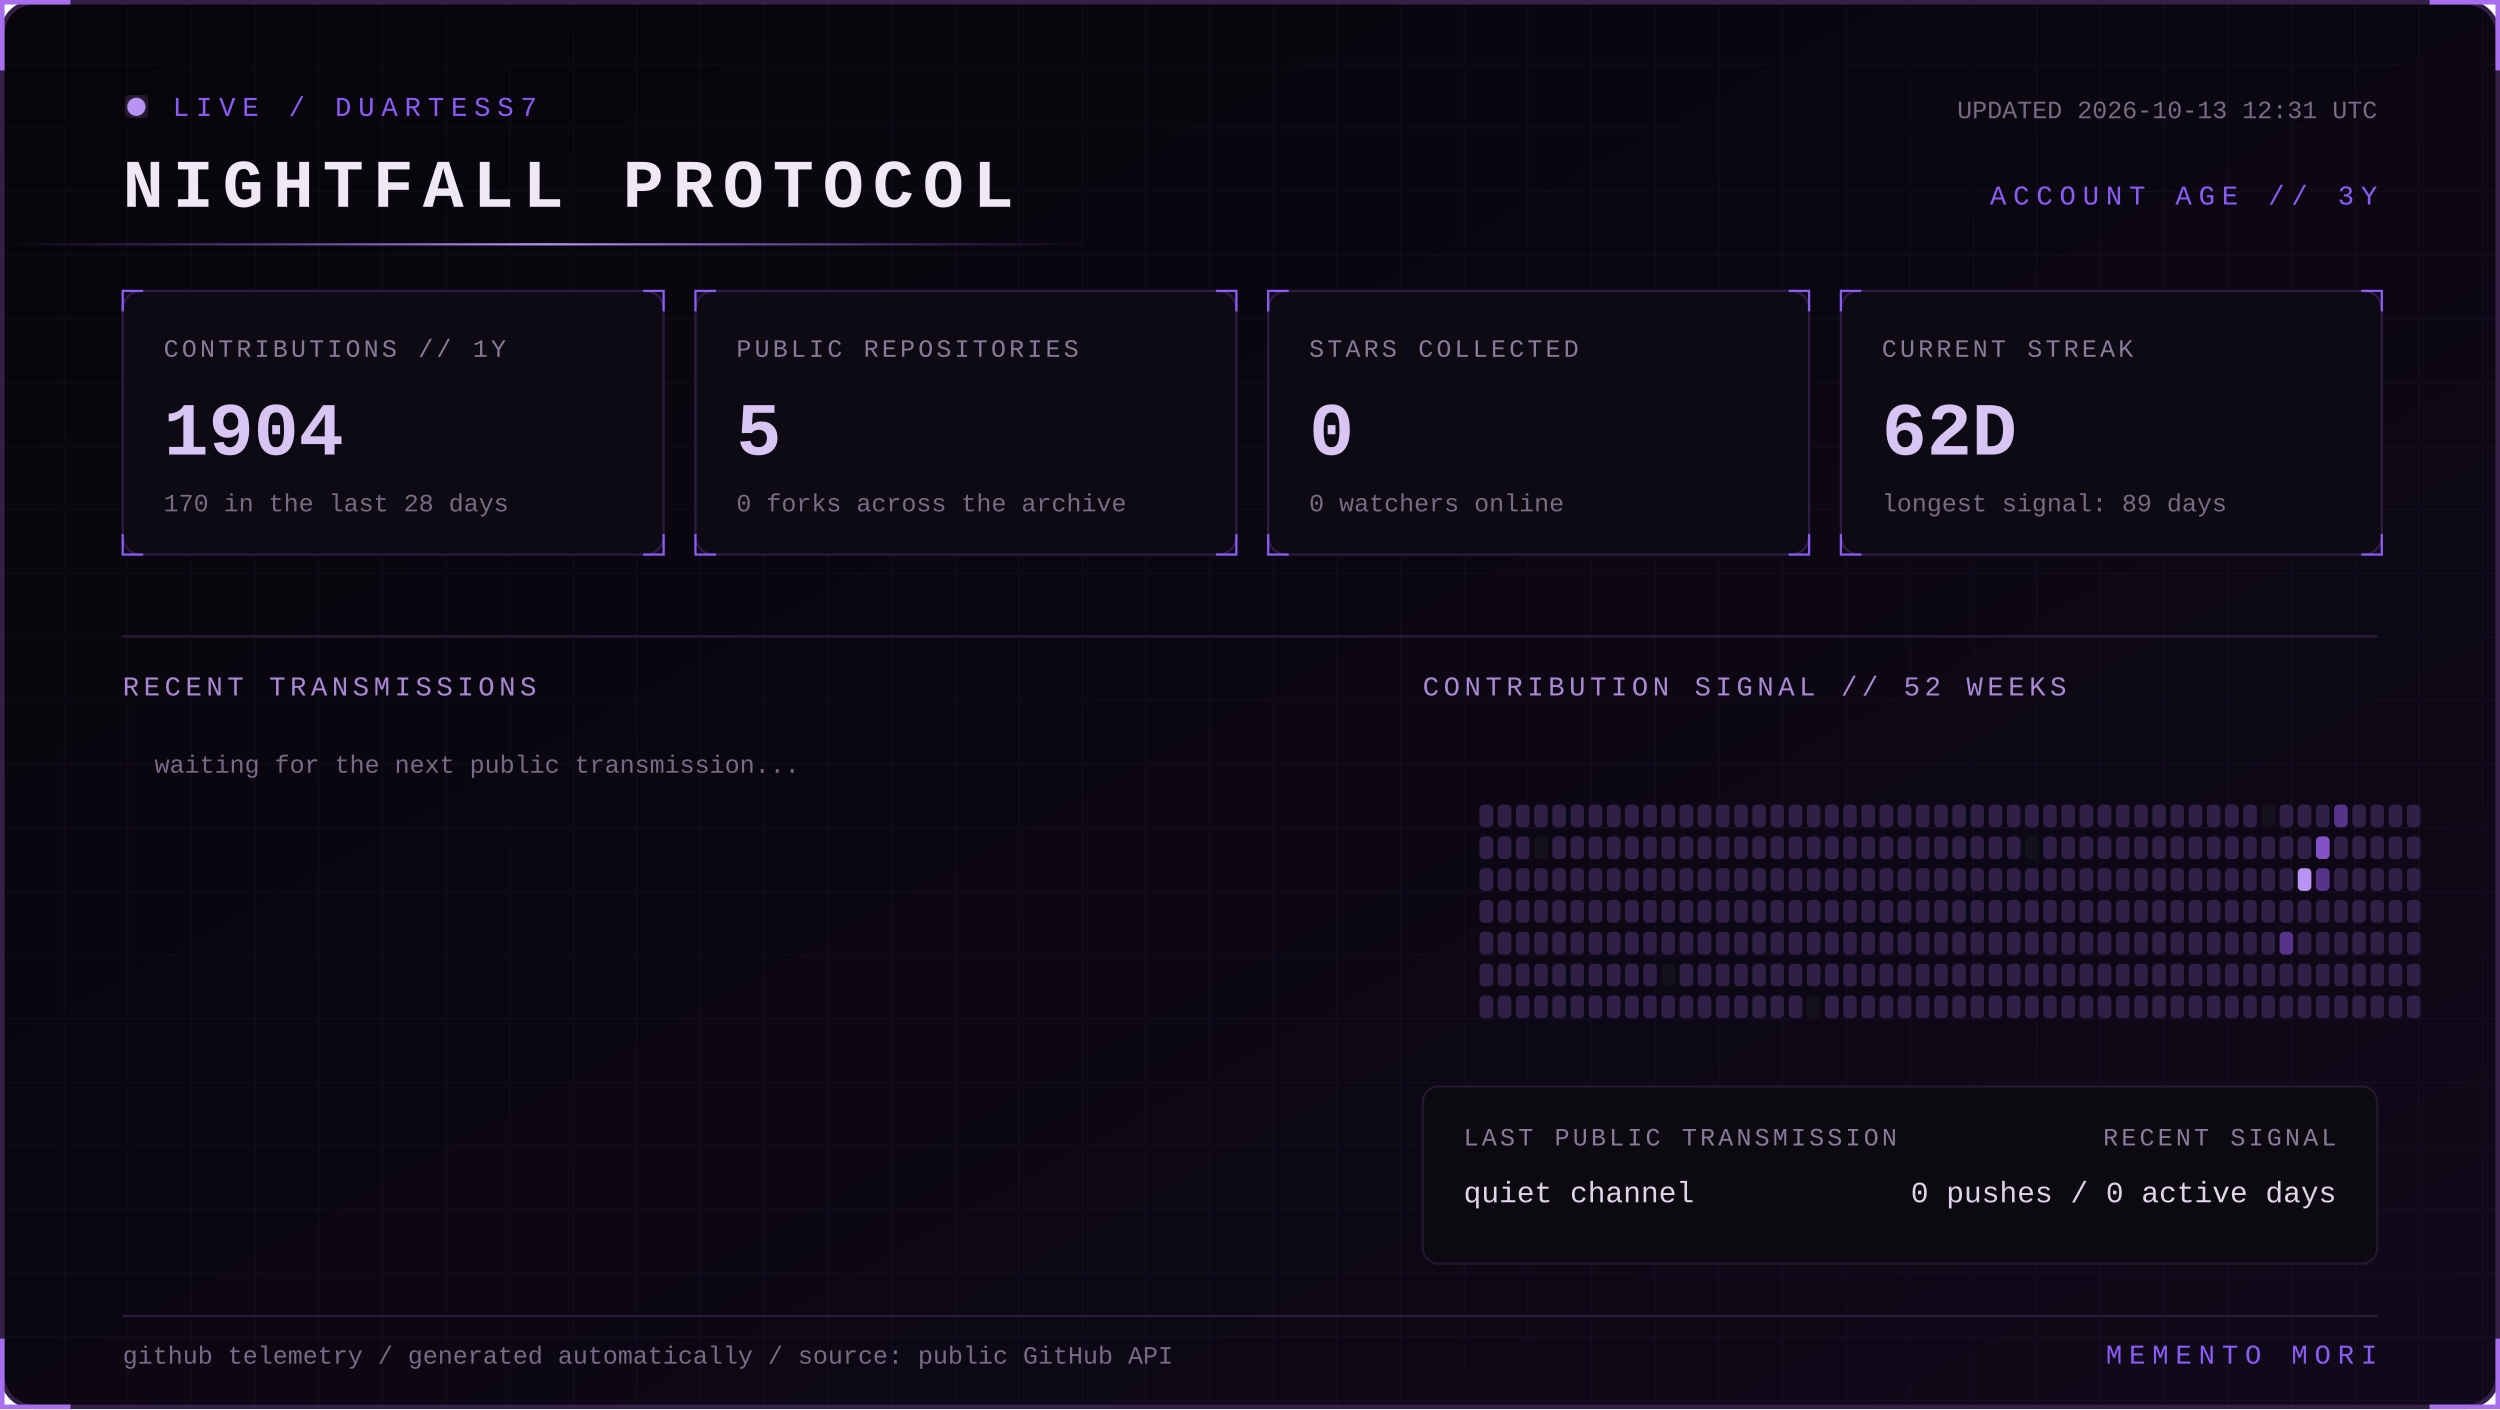
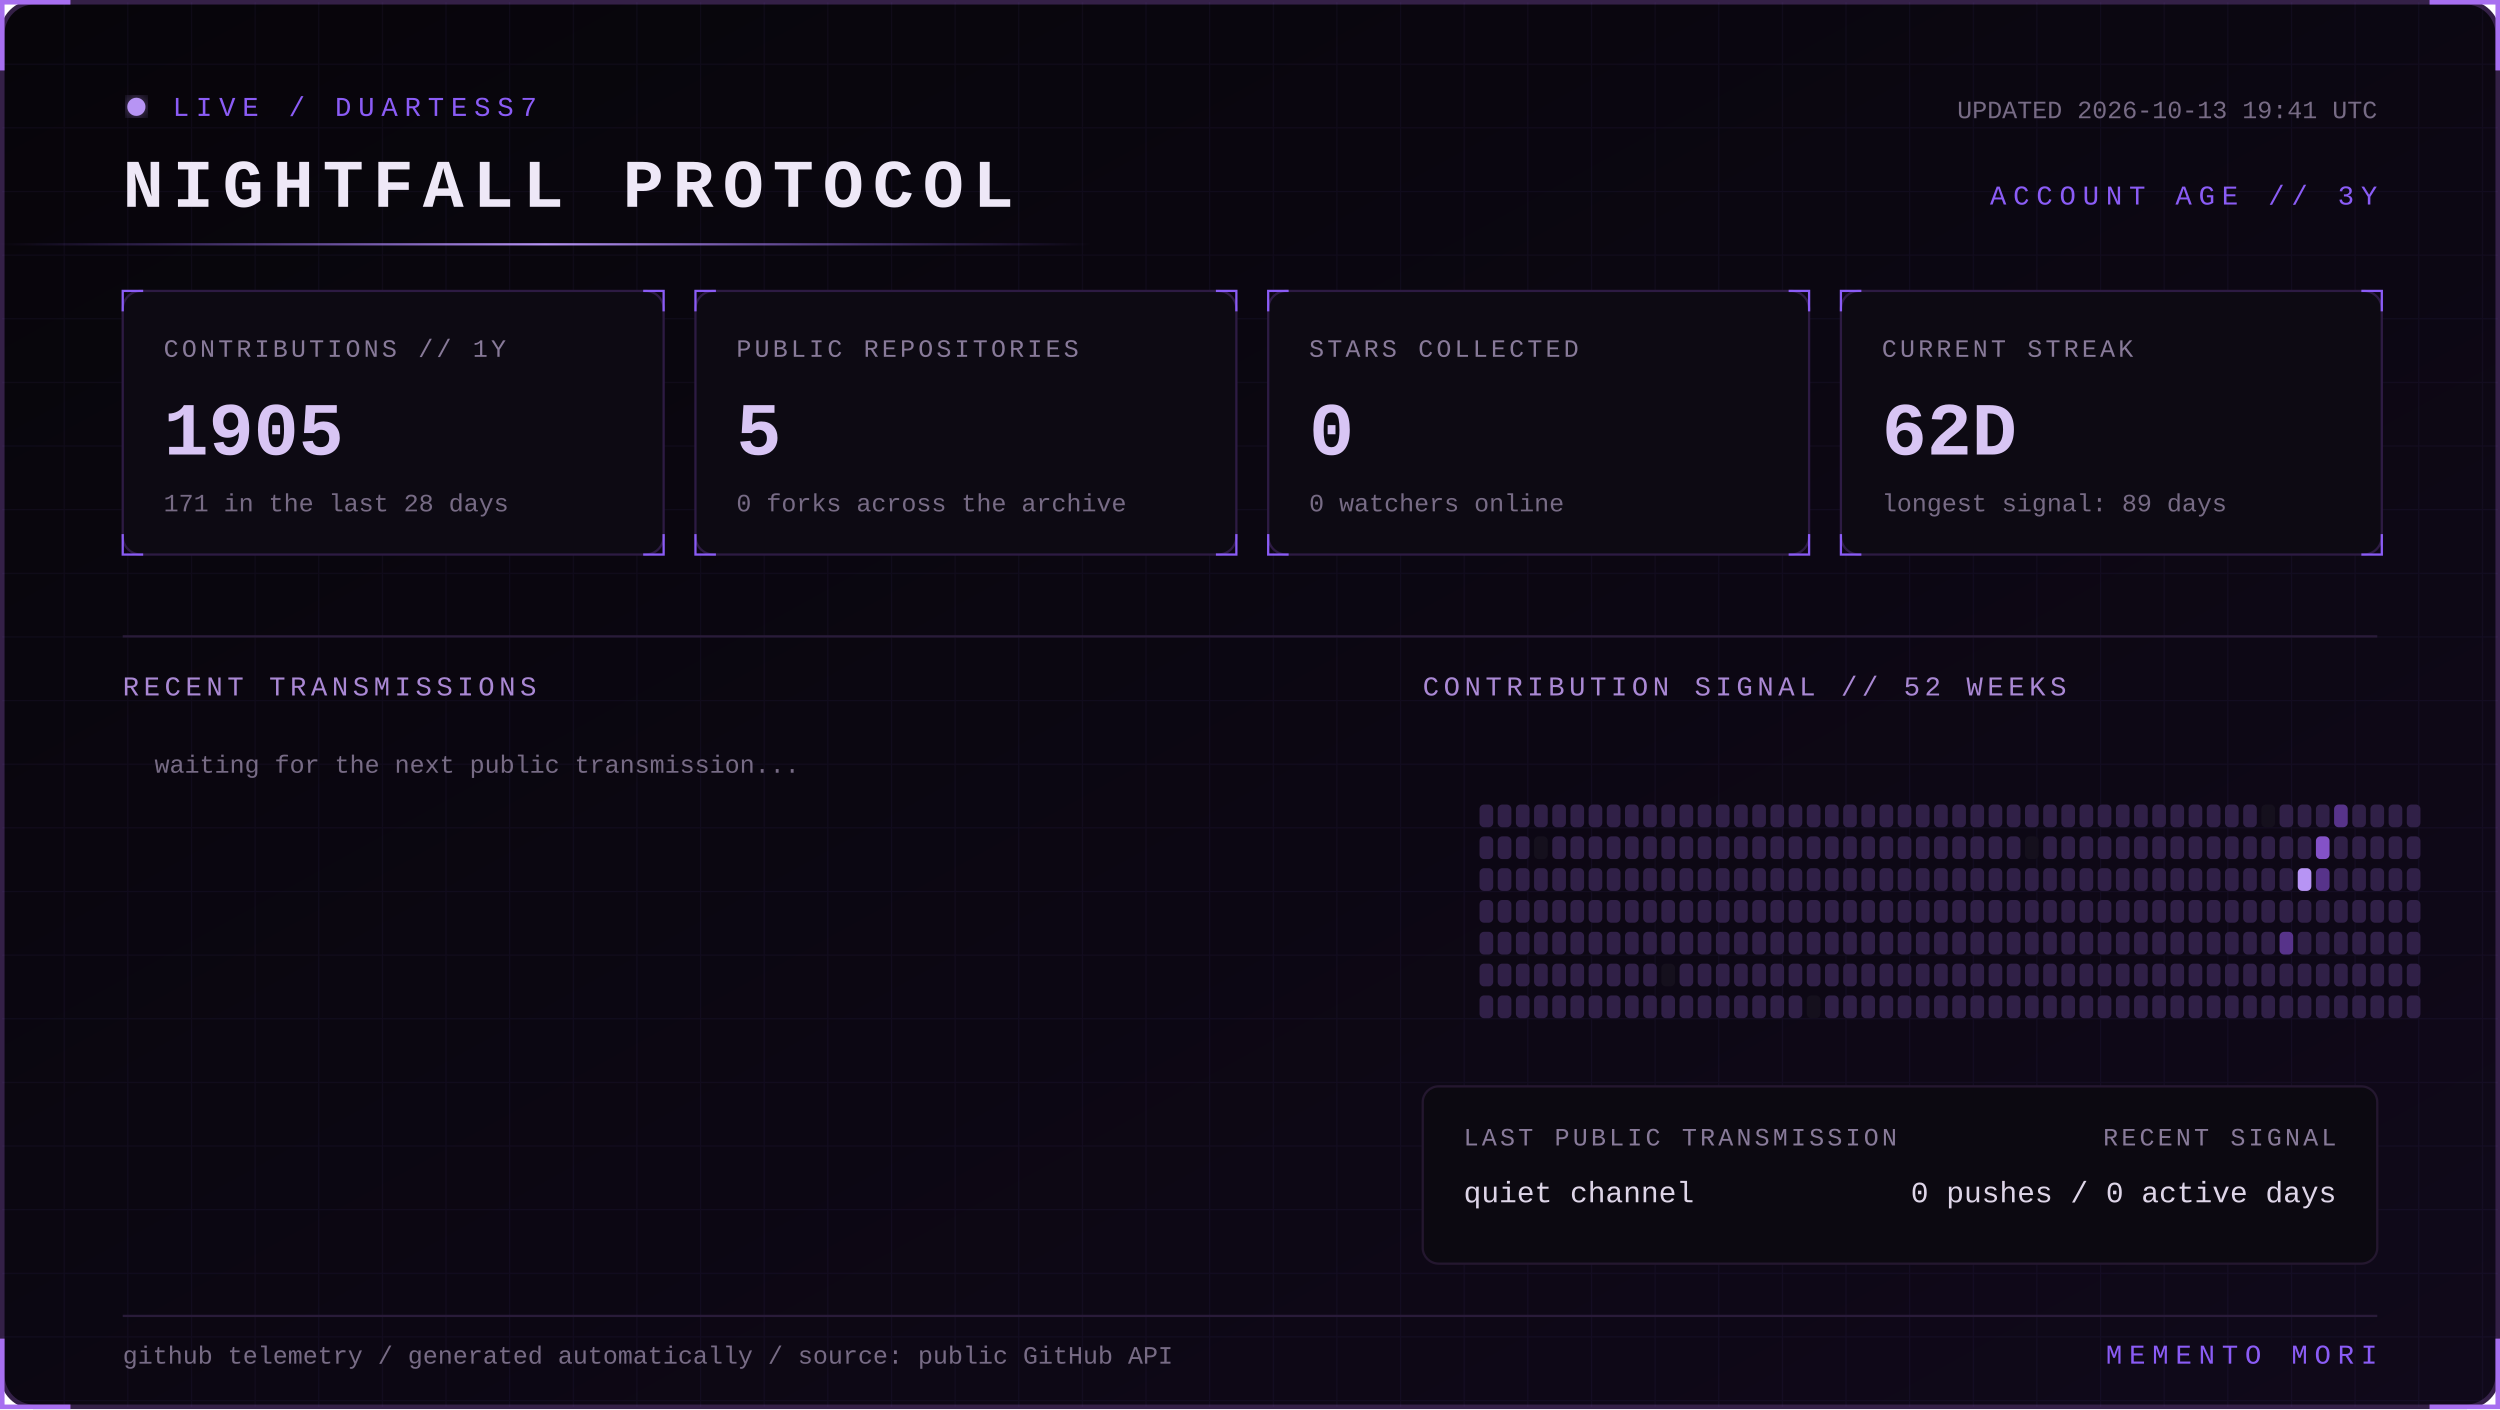
<svg xmlns="http://www.w3.org/2000/svg" width="1100" height="620" viewBox="0 0 1100 620" role="img" aria-labelledby="title desc">
  <defs>
    <linearGradient id="bg" x1="0" y1="0" x2="1" y2="1">
      <stop stop-color="#07050a" />
      <stop offset="1" stop-color="#10091a" />
    </linearGradient>
    <linearGradient id="beam">
      <stop stop-color="#8b5cf6" stop-opacity="0" />
      <stop offset=".5" stop-color="#b794f4" />
      <stop offset="1" stop-color="#8b5cf6" stop-opacity="0" />
    </linearGradient>
    <filter id="glow">
      <feGaussianBlur stdDeviation="4" result="b" />
      <feMerge>
        <feMergeNode in="b" />
        <feMergeNode in="SourceGraphic" />
      </feMerge>
    </filter>
    <pattern id="grid" width="28" height="28" patternUnits="userSpaceOnUse">
      <path d="M28 0H0V28" fill="none" stroke="#8b5cf6" stroke-opacity=".055" />
    </pattern>
    <style>
      text { font-family: Consolas, 'Courier New', monospace; }
      .kicker { fill:#8b5cf6; font-size:12px; letter-spacing:3px; }
      .title { fill:#eee8f7; font-size:30px; font-weight:700; letter-spacing:4px; }
      .label { fill:#887a99; font-size:11px; letter-spacing:1.4px; }
      .value { fill:#d8c5f4; font-size:33px; font-weight:700; }
      .detail,.pct { fill:#776b85; font-size:11px; }
      .section { fill:#aa88d4; font-size:12px; letter-spacing:2px; }
      .lang { fill:#ded5e8; font-size:13px; }
      .event { fill:#a98bce; font-size:11px; letter-spacing:1px; }
      .scan { animation:scan 5s linear infinite; }
      .blink { animation:blink 1.6s step-end infinite; }
      @keyframes scan { from { transform:translateX(-500px) } to { transform:translateX(1100px) } }
      @keyframes blink { 50% { opacity:.25 } }
    </style>
  </defs>
  <rect x="1" y="1" width="1098" height="618" rx="14" fill="url(#bg)" stroke="#342047" stroke-width="2" />
  <rect x="1" y="1" width="1098" height="618" rx="14" fill="url(#grid)" />
  <path d="M31 1H1v30 M1069 1h30v30 M1099 589v30h-30 M31 619H1v-30" stroke="#a76ff0" stroke-width="2" fill="none" />
  <g transform="translate(54 42)">
    <circle cx="6" cy="5" r="4" fill="#b794f4" filter="url(#glow)" class="blink" />
    <text x="22" y="9" class="kicker">LIVE / DUARTESS7</text>
    <text y="49" class="title">NIGHTFALL PROTOCOL</text>
-     <text x="992" y="10" text-anchor="end" class="detail">UPDATED 2026-10-13 12:31 UTC</text>
+     <text x="992" y="10" text-anchor="end" class="detail">UPDATED 2026-10-13 19:41 UTC</text>
    <text x="992" y="48" text-anchor="end" class="kicker">ACCOUNT AGE // 3Y</text>
  </g>
  <rect y="107" width="480" height="1" fill="url(#beam)" class="scan" />
  <g transform="translate(54 128)">
    <rect width="238" height="116" rx="8" fill="#0d0a13" stroke="#2d1b43" />
    <path d="M0 9V0h9 M229 0h9v9 M238 107v9h-9 M9 116H0v-9" stroke="#8b5cf6" fill="none" />
    <text x="18" y="29" class="label">CONTRIBUTIONS // 1Y</text>
-     <text x="18" y="72" class="value">1904</text>
-     <text x="18" y="97" class="detail">170 in the last 28 days</text>
+     <text x="18" y="72" class="value">1905</text>
+     <text x="18" y="97" class="detail">171 in the last 28 days</text>
  </g>
  <g transform="translate(306 128)">
    <rect width="238" height="116" rx="8" fill="#0d0a13" stroke="#2d1b43" />
    <path d="M0 9V0h9 M229 0h9v9 M238 107v9h-9 M9 116H0v-9" stroke="#8b5cf6" fill="none" />
    <text x="18" y="29" class="label">PUBLIC REPOSITORIES</text>
    <text x="18" y="72" class="value">5</text>
    <text x="18" y="97" class="detail">0 forks across the archive</text>
  </g>
  <g transform="translate(558 128)">
    <rect width="238" height="116" rx="8" fill="#0d0a13" stroke="#2d1b43" />
    <path d="M0 9V0h9 M229 0h9v9 M238 107v9h-9 M9 116H0v-9" stroke="#8b5cf6" fill="none" />
    <text x="18" y="29" class="label">STARS COLLECTED</text>
    <text x="18" y="72" class="value">0</text>
    <text x="18" y="97" class="detail">0 watchers online</text>
  </g>
  <g transform="translate(810 128)">
    <rect width="238" height="116" rx="8" fill="#0d0a13" stroke="#2d1b43" />
    <path d="M0 9V0h9 M229 0h9v9 M238 107v9h-9 M9 116H0v-9" stroke="#8b5cf6" fill="none" />
    <text x="18" y="29" class="label">CURRENT STREAK</text>
    <text x="18" y="72" class="value">62D</text>
    <text x="18" y="97" class="detail">longest signal: 89 days</text>
  </g>
  <path d="M54 280H1046" stroke="#291b39" />
  <text x="54" y="306" class="section">RECENT TRANSMISSIONS</text>
  <text x="626" y="306" class="section">CONTRIBUTION SIGNAL // 52 WEEKS</text>
  <text x="68" y="340" class="detail">waiting for the next public transmission...</text>
  <g>
    <rect x="651" y="354" width="6" height="10" rx="2" fill="#302047" />
    <rect x="651" y="368" width="6" height="10" rx="2" fill="#302047" />
    <rect x="651" y="382" width="6" height="10" rx="2" fill="#302047" />
    <rect x="651" y="396" width="6" height="10" rx="2" fill="#302047" />
    <rect x="651" y="410" width="6" height="10" rx="2" fill="#302047" />
    <rect x="651" y="424" width="6" height="10" rx="2" fill="#302047" />
    <rect x="651" y="438" width="6" height="10" rx="2" fill="#302047" />
    <rect x="659" y="354" width="6" height="10" rx="2" fill="#302047" />
    <rect x="659" y="368" width="6" height="10" rx="2" fill="#302047" />
    <rect x="659" y="382" width="6" height="10" rx="2" fill="#302047" />
    <rect x="659" y="396" width="6" height="10" rx="2" fill="#302047" />
    <rect x="659" y="410" width="6" height="10" rx="2" fill="#302047" />
    <rect x="659" y="424" width="6" height="10" rx="2" fill="#302047" />
    <rect x="659" y="438" width="6" height="10" rx="2" fill="#302047" />
    <rect x="667" y="354" width="6" height="10" rx="2" fill="#302047" />
    <rect x="667" y="368" width="6" height="10" rx="2" fill="#302047" />
    <rect x="667" y="382" width="6" height="10" rx="2" fill="#302047" />
    <rect x="667" y="396" width="6" height="10" rx="2" fill="#302047" />
    <rect x="667" y="410" width="6" height="10" rx="2" fill="#302047" />
    <rect x="667" y="424" width="6" height="10" rx="2" fill="#302047" />
    <rect x="667" y="438" width="6" height="10" rx="2" fill="#302047" />
    <rect x="675" y="354" width="6" height="10" rx="2" fill="#302047" />
    <rect x="675" y="368" width="6" height="10" rx="2" fill="#15101d" />
    <rect x="675" y="382" width="6" height="10" rx="2" fill="#302047" />
    <rect x="675" y="396" width="6" height="10" rx="2" fill="#302047" />
    <rect x="675" y="410" width="6" height="10" rx="2" fill="#302047" />
    <rect x="675" y="424" width="6" height="10" rx="2" fill="#302047" />
    <rect x="675" y="438" width="6" height="10" rx="2" fill="#302047" />
    <rect x="683" y="354" width="6" height="10" rx="2" fill="#302047" />
    <rect x="683" y="368" width="6" height="10" rx="2" fill="#302047" />
    <rect x="683" y="382" width="6" height="10" rx="2" fill="#302047" />
    <rect x="683" y="396" width="6" height="10" rx="2" fill="#302047" />
    <rect x="683" y="410" width="6" height="10" rx="2" fill="#302047" />
    <rect x="683" y="424" width="6" height="10" rx="2" fill="#302047" />
    <rect x="683" y="438" width="6" height="10" rx="2" fill="#302047" />
    <rect x="691" y="354" width="6" height="10" rx="2" fill="#302047" />
    <rect x="691" y="368" width="6" height="10" rx="2" fill="#302047" />
    <rect x="691" y="382" width="6" height="10" rx="2" fill="#302047" />
    <rect x="691" y="396" width="6" height="10" rx="2" fill="#302047" />
    <rect x="691" y="410" width="6" height="10" rx="2" fill="#302047" />
    <rect x="691" y="424" width="6" height="10" rx="2" fill="#302047" />
    <rect x="691" y="438" width="6" height="10" rx="2" fill="#302047" />
    <rect x="699" y="354" width="6" height="10" rx="2" fill="#302047" />
    <rect x="699" y="368" width="6" height="10" rx="2" fill="#302047" />
    <rect x="699" y="382" width="6" height="10" rx="2" fill="#302047" />
    <rect x="699" y="396" width="6" height="10" rx="2" fill="#302047" />
    <rect x="699" y="410" width="6" height="10" rx="2" fill="#302047" />
    <rect x="699" y="424" width="6" height="10" rx="2" fill="#302047" />
    <rect x="699" y="438" width="6" height="10" rx="2" fill="#302047" />
    <rect x="707" y="354" width="6" height="10" rx="2" fill="#302047" />
    <rect x="707" y="368" width="6" height="10" rx="2" fill="#302047" />
    <rect x="707" y="382" width="6" height="10" rx="2" fill="#302047" />
    <rect x="707" y="396" width="6" height="10" rx="2" fill="#302047" />
    <rect x="707" y="410" width="6" height="10" rx="2" fill="#302047" />
    <rect x="707" y="424" width="6" height="10" rx="2" fill="#302047" />
    <rect x="707" y="438" width="6" height="10" rx="2" fill="#302047" />
    <rect x="715" y="354" width="6" height="10" rx="2" fill="#302047" />
    <rect x="715" y="368" width="6" height="10" rx="2" fill="#302047" />
    <rect x="715" y="382" width="6" height="10" rx="2" fill="#302047" />
    <rect x="715" y="396" width="6" height="10" rx="2" fill="#302047" />
    <rect x="715" y="410" width="6" height="10" rx="2" fill="#302047" />
    <rect x="715" y="424" width="6" height="10" rx="2" fill="#302047" />
    <rect x="715" y="438" width="6" height="10" rx="2" fill="#302047" />
    <rect x="723" y="354" width="6" height="10" rx="2" fill="#302047" />
    <rect x="723" y="368" width="6" height="10" rx="2" fill="#302047" />
    <rect x="723" y="382" width="6" height="10" rx="2" fill="#302047" />
    <rect x="723" y="396" width="6" height="10" rx="2" fill="#302047" />
    <rect x="723" y="410" width="6" height="10" rx="2" fill="#302047" />
    <rect x="723" y="424" width="6" height="10" rx="2" fill="#302047" />
    <rect x="723" y="438" width="6" height="10" rx="2" fill="#302047" />
    <rect x="731" y="354" width="6" height="10" rx="2" fill="#302047" />
    <rect x="731" y="368" width="6" height="10" rx="2" fill="#302047" />
    <rect x="731" y="382" width="6" height="10" rx="2" fill="#302047" />
    <rect x="731" y="396" width="6" height="10" rx="2" fill="#302047" />
    <rect x="731" y="410" width="6" height="10" rx="2" fill="#302047" />
    <rect x="731" y="424" width="6" height="10" rx="2" fill="#15101d" />
    <rect x="731" y="438" width="6" height="10" rx="2" fill="#302047" />
    <rect x="739" y="354" width="6" height="10" rx="2" fill="#302047" />
    <rect x="739" y="368" width="6" height="10" rx="2" fill="#302047" />
    <rect x="739" y="382" width="6" height="10" rx="2" fill="#302047" />
    <rect x="739" y="396" width="6" height="10" rx="2" fill="#302047" />
    <rect x="739" y="410" width="6" height="10" rx="2" fill="#302047" />
    <rect x="739" y="424" width="6" height="10" rx="2" fill="#302047" />
    <rect x="739" y="438" width="6" height="10" rx="2" fill="#302047" />
    <rect x="747" y="354" width="6" height="10" rx="2" fill="#302047" />
    <rect x="747" y="368" width="6" height="10" rx="2" fill="#302047" />
    <rect x="747" y="382" width="6" height="10" rx="2" fill="#302047" />
    <rect x="747" y="396" width="6" height="10" rx="2" fill="#302047" />
    <rect x="747" y="410" width="6" height="10" rx="2" fill="#302047" />
    <rect x="747" y="424" width="6" height="10" rx="2" fill="#302047" />
    <rect x="747" y="438" width="6" height="10" rx="2" fill="#302047" />
    <rect x="755" y="354" width="6" height="10" rx="2" fill="#302047" />
    <rect x="755" y="368" width="6" height="10" rx="2" fill="#302047" />
    <rect x="755" y="382" width="6" height="10" rx="2" fill="#302047" />
    <rect x="755" y="396" width="6" height="10" rx="2" fill="#302047" />
    <rect x="755" y="410" width="6" height="10" rx="2" fill="#302047" />
    <rect x="755" y="424" width="6" height="10" rx="2" fill="#302047" />
    <rect x="755" y="438" width="6" height="10" rx="2" fill="#302047" />
    <rect x="763" y="354" width="6" height="10" rx="2" fill="#302047" />
    <rect x="763" y="368" width="6" height="10" rx="2" fill="#302047" />
    <rect x="763" y="382" width="6" height="10" rx="2" fill="#302047" />
    <rect x="763" y="396" width="6" height="10" rx="2" fill="#302047" />
    <rect x="763" y="410" width="6" height="10" rx="2" fill="#302047" />
    <rect x="763" y="424" width="6" height="10" rx="2" fill="#302047" />
    <rect x="763" y="438" width="6" height="10" rx="2" fill="#302047" />
    <rect x="771" y="354" width="6" height="10" rx="2" fill="#302047" />
    <rect x="771" y="368" width="6" height="10" rx="2" fill="#302047" />
    <rect x="771" y="382" width="6" height="10" rx="2" fill="#302047" />
    <rect x="771" y="396" width="6" height="10" rx="2" fill="#302047" />
    <rect x="771" y="410" width="6" height="10" rx="2" fill="#302047" />
    <rect x="771" y="424" width="6" height="10" rx="2" fill="#302047" />
    <rect x="771" y="438" width="6" height="10" rx="2" fill="#302047" />
    <rect x="779" y="354" width="6" height="10" rx="2" fill="#302047" />
    <rect x="779" y="368" width="6" height="10" rx="2" fill="#302047" />
    <rect x="779" y="382" width="6" height="10" rx="2" fill="#302047" />
    <rect x="779" y="396" width="6" height="10" rx="2" fill="#302047" />
    <rect x="779" y="410" width="6" height="10" rx="2" fill="#302047" />
    <rect x="779" y="424" width="6" height="10" rx="2" fill="#302047" />
    <rect x="779" y="438" width="6" height="10" rx="2" fill="#302047" />
    <rect x="787" y="354" width="6" height="10" rx="2" fill="#302047" />
    <rect x="787" y="368" width="6" height="10" rx="2" fill="#302047" />
    <rect x="787" y="382" width="6" height="10" rx="2" fill="#302047" />
    <rect x="787" y="396" width="6" height="10" rx="2" fill="#302047" />
    <rect x="787" y="410" width="6" height="10" rx="2" fill="#302047" />
    <rect x="787" y="424" width="6" height="10" rx="2" fill="#302047" />
    <rect x="787" y="438" width="6" height="10" rx="2" fill="#302047" />
    <rect x="795" y="354" width="6" height="10" rx="2" fill="#302047" />
    <rect x="795" y="368" width="6" height="10" rx="2" fill="#302047" />
    <rect x="795" y="382" width="6" height="10" rx="2" fill="#302047" />
    <rect x="795" y="396" width="6" height="10" rx="2" fill="#302047" />
    <rect x="795" y="410" width="6" height="10" rx="2" fill="#302047" />
    <rect x="795" y="424" width="6" height="10" rx="2" fill="#302047" />
    <rect x="795" y="438" width="6" height="10" rx="2" fill="#15101d" />
    <rect x="803" y="354" width="6" height="10" rx="2" fill="#302047" />
    <rect x="803" y="368" width="6" height="10" rx="2" fill="#302047" />
    <rect x="803" y="382" width="6" height="10" rx="2" fill="#302047" />
    <rect x="803" y="396" width="6" height="10" rx="2" fill="#302047" />
    <rect x="803" y="410" width="6" height="10" rx="2" fill="#302047" />
    <rect x="803" y="424" width="6" height="10" rx="2" fill="#302047" />
    <rect x="803" y="438" width="6" height="10" rx="2" fill="#302047" />
    <rect x="811" y="354" width="6" height="10" rx="2" fill="#302047" />
    <rect x="811" y="368" width="6" height="10" rx="2" fill="#302047" />
    <rect x="811" y="382" width="6" height="10" rx="2" fill="#302047" />
    <rect x="811" y="396" width="6" height="10" rx="2" fill="#302047" />
    <rect x="811" y="410" width="6" height="10" rx="2" fill="#302047" />
    <rect x="811" y="424" width="6" height="10" rx="2" fill="#302047" />
    <rect x="811" y="438" width="6" height="10" rx="2" fill="#302047" />
    <rect x="819" y="354" width="6" height="10" rx="2" fill="#302047" />
    <rect x="819" y="368" width="6" height="10" rx="2" fill="#302047" />
    <rect x="819" y="382" width="6" height="10" rx="2" fill="#302047" />
    <rect x="819" y="396" width="6" height="10" rx="2" fill="#302047" />
    <rect x="819" y="410" width="6" height="10" rx="2" fill="#302047" />
    <rect x="819" y="424" width="6" height="10" rx="2" fill="#302047" />
    <rect x="819" y="438" width="6" height="10" rx="2" fill="#302047" />
    <rect x="827" y="354" width="6" height="10" rx="2" fill="#302047" />
    <rect x="827" y="368" width="6" height="10" rx="2" fill="#302047" />
    <rect x="827" y="382" width="6" height="10" rx="2" fill="#302047" />
    <rect x="827" y="396" width="6" height="10" rx="2" fill="#302047" />
    <rect x="827" y="410" width="6" height="10" rx="2" fill="#302047" />
    <rect x="827" y="424" width="6" height="10" rx="2" fill="#302047" />
    <rect x="827" y="438" width="6" height="10" rx="2" fill="#302047" />
    <rect x="835" y="354" width="6" height="10" rx="2" fill="#302047" />
    <rect x="835" y="368" width="6" height="10" rx="2" fill="#302047" />
    <rect x="835" y="382" width="6" height="10" rx="2" fill="#302047" />
    <rect x="835" y="396" width="6" height="10" rx="2" fill="#302047" />
    <rect x="835" y="410" width="6" height="10" rx="2" fill="#302047" />
    <rect x="835" y="424" width="6" height="10" rx="2" fill="#302047" />
    <rect x="835" y="438" width="6" height="10" rx="2" fill="#302047" />
    <rect x="843" y="354" width="6" height="10" rx="2" fill="#302047" />
    <rect x="843" y="368" width="6" height="10" rx="2" fill="#302047" />
    <rect x="843" y="382" width="6" height="10" rx="2" fill="#302047" />
    <rect x="843" y="396" width="6" height="10" rx="2" fill="#302047" />
    <rect x="843" y="410" width="6" height="10" rx="2" fill="#302047" />
    <rect x="843" y="424" width="6" height="10" rx="2" fill="#302047" />
    <rect x="843" y="438" width="6" height="10" rx="2" fill="#302047" />
    <rect x="851" y="354" width="6" height="10" rx="2" fill="#302047" />
    <rect x="851" y="368" width="6" height="10" rx="2" fill="#302047" />
    <rect x="851" y="382" width="6" height="10" rx="2" fill="#302047" />
    <rect x="851" y="396" width="6" height="10" rx="2" fill="#302047" />
    <rect x="851" y="410" width="6" height="10" rx="2" fill="#302047" />
    <rect x="851" y="424" width="6" height="10" rx="2" fill="#302047" />
    <rect x="851" y="438" width="6" height="10" rx="2" fill="#302047" />
    <rect x="859" y="354" width="6" height="10" rx="2" fill="#302047" />
    <rect x="859" y="368" width="6" height="10" rx="2" fill="#302047" />
    <rect x="859" y="382" width="6" height="10" rx="2" fill="#302047" />
    <rect x="859" y="396" width="6" height="10" rx="2" fill="#302047" />
    <rect x="859" y="410" width="6" height="10" rx="2" fill="#302047" />
    <rect x="859" y="424" width="6" height="10" rx="2" fill="#302047" />
    <rect x="859" y="438" width="6" height="10" rx="2" fill="#302047" />
    <rect x="867" y="354" width="6" height="10" rx="2" fill="#302047" />
    <rect x="867" y="368" width="6" height="10" rx="2" fill="#302047" />
    <rect x="867" y="382" width="6" height="10" rx="2" fill="#302047" />
    <rect x="867" y="396" width="6" height="10" rx="2" fill="#302047" />
    <rect x="867" y="410" width="6" height="10" rx="2" fill="#302047" />
    <rect x="867" y="424" width="6" height="10" rx="2" fill="#302047" />
    <rect x="867" y="438" width="6" height="10" rx="2" fill="#302047" />
    <rect x="875" y="354" width="6" height="10" rx="2" fill="#302047" />
    <rect x="875" y="368" width="6" height="10" rx="2" fill="#302047" />
    <rect x="875" y="382" width="6" height="10" rx="2" fill="#302047" />
    <rect x="875" y="396" width="6" height="10" rx="2" fill="#302047" />
    <rect x="875" y="410" width="6" height="10" rx="2" fill="#302047" />
    <rect x="875" y="424" width="6" height="10" rx="2" fill="#302047" />
    <rect x="875" y="438" width="6" height="10" rx="2" fill="#302047" />
    <rect x="883" y="354" width="6" height="10" rx="2" fill="#302047" />
    <rect x="883" y="368" width="6" height="10" rx="2" fill="#302047" />
    <rect x="883" y="382" width="6" height="10" rx="2" fill="#302047" />
    <rect x="883" y="396" width="6" height="10" rx="2" fill="#302047" />
    <rect x="883" y="410" width="6" height="10" rx="2" fill="#302047" />
    <rect x="883" y="424" width="6" height="10" rx="2" fill="#302047" />
    <rect x="883" y="438" width="6" height="10" rx="2" fill="#302047" />
    <rect x="891" y="354" width="6" height="10" rx="2" fill="#302047" />
    <rect x="891" y="368" width="6" height="10" rx="2" fill="#15101d" />
    <rect x="891" y="382" width="6" height="10" rx="2" fill="#302047" />
    <rect x="891" y="396" width="6" height="10" rx="2" fill="#302047" />
    <rect x="891" y="410" width="6" height="10" rx="2" fill="#302047" />
    <rect x="891" y="424" width="6" height="10" rx="2" fill="#302047" />
    <rect x="891" y="438" width="6" height="10" rx="2" fill="#302047" />
    <rect x="899" y="354" width="6" height="10" rx="2" fill="#302047" />
    <rect x="899" y="368" width="6" height="10" rx="2" fill="#302047" />
    <rect x="899" y="382" width="6" height="10" rx="2" fill="#302047" />
    <rect x="899" y="396" width="6" height="10" rx="2" fill="#302047" />
    <rect x="899" y="410" width="6" height="10" rx="2" fill="#302047" />
    <rect x="899" y="424" width="6" height="10" rx="2" fill="#302047" />
    <rect x="899" y="438" width="6" height="10" rx="2" fill="#302047" />
    <rect x="907" y="354" width="6" height="10" rx="2" fill="#302047" />
    <rect x="907" y="368" width="6" height="10" rx="2" fill="#302047" />
    <rect x="907" y="382" width="6" height="10" rx="2" fill="#302047" />
    <rect x="907" y="396" width="6" height="10" rx="2" fill="#302047" />
    <rect x="907" y="410" width="6" height="10" rx="2" fill="#302047" />
    <rect x="907" y="424" width="6" height="10" rx="2" fill="#302047" />
    <rect x="907" y="438" width="6" height="10" rx="2" fill="#302047" />
    <rect x="915" y="354" width="6" height="10" rx="2" fill="#302047" />
    <rect x="915" y="368" width="6" height="10" rx="2" fill="#302047" />
    <rect x="915" y="382" width="6" height="10" rx="2" fill="#302047" />
    <rect x="915" y="396" width="6" height="10" rx="2" fill="#302047" />
    <rect x="915" y="410" width="6" height="10" rx="2" fill="#302047" />
    <rect x="915" y="424" width="6" height="10" rx="2" fill="#302047" />
    <rect x="915" y="438" width="6" height="10" rx="2" fill="#302047" />
    <rect x="923" y="354" width="6" height="10" rx="2" fill="#302047" />
    <rect x="923" y="368" width="6" height="10" rx="2" fill="#302047" />
    <rect x="923" y="382" width="6" height="10" rx="2" fill="#302047" />
    <rect x="923" y="396" width="6" height="10" rx="2" fill="#302047" />
    <rect x="923" y="410" width="6" height="10" rx="2" fill="#302047" />
    <rect x="923" y="424" width="6" height="10" rx="2" fill="#302047" />
    <rect x="923" y="438" width="6" height="10" rx="2" fill="#302047" />
    <rect x="931" y="354" width="6" height="10" rx="2" fill="#302047" />
    <rect x="931" y="368" width="6" height="10" rx="2" fill="#302047" />
    <rect x="931" y="382" width="6" height="10" rx="2" fill="#302047" />
    <rect x="931" y="396" width="6" height="10" rx="2" fill="#302047" />
    <rect x="931" y="410" width="6" height="10" rx="2" fill="#302047" />
    <rect x="931" y="424" width="6" height="10" rx="2" fill="#302047" />
    <rect x="931" y="438" width="6" height="10" rx="2" fill="#302047" />
    <rect x="939" y="354" width="6" height="10" rx="2" fill="#302047" />
    <rect x="939" y="368" width="6" height="10" rx="2" fill="#302047" />
    <rect x="939" y="382" width="6" height="10" rx="2" fill="#302047" />
    <rect x="939" y="396" width="6" height="10" rx="2" fill="#302047" />
    <rect x="939" y="410" width="6" height="10" rx="2" fill="#302047" />
    <rect x="939" y="424" width="6" height="10" rx="2" fill="#302047" />
    <rect x="939" y="438" width="6" height="10" rx="2" fill="#302047" />
    <rect x="947" y="354" width="6" height="10" rx="2" fill="#302047" />
    <rect x="947" y="368" width="6" height="10" rx="2" fill="#302047" />
    <rect x="947" y="382" width="6" height="10" rx="2" fill="#302047" />
    <rect x="947" y="396" width="6" height="10" rx="2" fill="#302047" />
    <rect x="947" y="410" width="6" height="10" rx="2" fill="#302047" />
    <rect x="947" y="424" width="6" height="10" rx="2" fill="#302047" />
    <rect x="947" y="438" width="6" height="10" rx="2" fill="#302047" />
    <rect x="955" y="354" width="6" height="10" rx="2" fill="#302047" />
    <rect x="955" y="368" width="6" height="10" rx="2" fill="#302047" />
    <rect x="955" y="382" width="6" height="10" rx="2" fill="#302047" />
    <rect x="955" y="396" width="6" height="10" rx="2" fill="#302047" />
    <rect x="955" y="410" width="6" height="10" rx="2" fill="#302047" />
    <rect x="955" y="424" width="6" height="10" rx="2" fill="#302047" />
    <rect x="955" y="438" width="6" height="10" rx="2" fill="#302047" />
    <rect x="963" y="354" width="6" height="10" rx="2" fill="#302047" />
    <rect x="963" y="368" width="6" height="10" rx="2" fill="#302047" />
    <rect x="963" y="382" width="6" height="10" rx="2" fill="#302047" />
    <rect x="963" y="396" width="6" height="10" rx="2" fill="#302047" />
    <rect x="963" y="410" width="6" height="10" rx="2" fill="#302047" />
    <rect x="963" y="424" width="6" height="10" rx="2" fill="#302047" />
    <rect x="963" y="438" width="6" height="10" rx="2" fill="#302047" />
    <rect x="971" y="354" width="6" height="10" rx="2" fill="#302047" />
    <rect x="971" y="368" width="6" height="10" rx="2" fill="#302047" />
    <rect x="971" y="382" width="6" height="10" rx="2" fill="#302047" />
    <rect x="971" y="396" width="6" height="10" rx="2" fill="#302047" />
    <rect x="971" y="410" width="6" height="10" rx="2" fill="#302047" />
    <rect x="971" y="424" width="6" height="10" rx="2" fill="#302047" />
    <rect x="971" y="438" width="6" height="10" rx="2" fill="#302047" />
    <rect x="979" y="354" width="6" height="10" rx="2" fill="#302047" />
    <rect x="979" y="368" width="6" height="10" rx="2" fill="#302047" />
    <rect x="979" y="382" width="6" height="10" rx="2" fill="#302047" />
    <rect x="979" y="396" width="6" height="10" rx="2" fill="#302047" />
    <rect x="979" y="410" width="6" height="10" rx="2" fill="#302047" />
    <rect x="979" y="424" width="6" height="10" rx="2" fill="#302047" />
    <rect x="979" y="438" width="6" height="10" rx="2" fill="#302047" />
    <rect x="987" y="354" width="6" height="10" rx="2" fill="#302047" />
    <rect x="987" y="368" width="6" height="10" rx="2" fill="#302047" />
    <rect x="987" y="382" width="6" height="10" rx="2" fill="#302047" />
    <rect x="987" y="396" width="6" height="10" rx="2" fill="#302047" />
    <rect x="987" y="410" width="6" height="10" rx="2" fill="#302047" />
    <rect x="987" y="424" width="6" height="10" rx="2" fill="#302047" />
    <rect x="987" y="438" width="6" height="10" rx="2" fill="#302047" />
    <rect x="995" y="354" width="6" height="10" rx="2" fill="#15101d" />
    <rect x="995" y="368" width="6" height="10" rx="2" fill="#302047" />
    <rect x="995" y="382" width="6" height="10" rx="2" fill="#302047" />
    <rect x="995" y="396" width="6" height="10" rx="2" fill="#302047" />
    <rect x="995" y="410" width="6" height="10" rx="2" fill="#302047" />
    <rect x="995" y="424" width="6" height="10" rx="2" fill="#302047" />
    <rect x="995" y="438" width="6" height="10" rx="2" fill="#302047" />
    <rect x="1003" y="354" width="6" height="10" rx="2" fill="#302047" />
    <rect x="1003" y="368" width="6" height="10" rx="2" fill="#302047" />
    <rect x="1003" y="382" width="6" height="10" rx="2" fill="#302047" />
    <rect x="1003" y="396" width="6" height="10" rx="2" fill="#302047" />
    <rect x="1003" y="410" width="6" height="10" rx="2" fill="#57338a" />
    <rect x="1003" y="424" width="6" height="10" rx="2" fill="#302047" />
    <rect x="1003" y="438" width="6" height="10" rx="2" fill="#302047" />
    <rect x="1011" y="354" width="6" height="10" rx="2" fill="#302047" />
    <rect x="1011" y="368" width="6" height="10" rx="2" fill="#302047" />
    <rect x="1011" y="382" width="6" height="10" rx="2" fill="#b794f4" />
    <rect x="1011" y="396" width="6" height="10" rx="2" fill="#302047" />
    <rect x="1011" y="410" width="6" height="10" rx="2" fill="#302047" />
    <rect x="1011" y="424" width="6" height="10" rx="2" fill="#302047" />
    <rect x="1011" y="438" width="6" height="10" rx="2" fill="#302047" />
    <rect x="1019" y="354" width="6" height="10" rx="2" fill="#302047" />
    <rect x="1019" y="368" width="6" height="10" rx="2" fill="#8452c7" />
    <rect x="1019" y="382" width="6" height="10" rx="2" fill="#57338a" />
    <rect x="1019" y="396" width="6" height="10" rx="2" fill="#302047" />
    <rect x="1019" y="410" width="6" height="10" rx="2" fill="#302047" />
    <rect x="1019" y="424" width="6" height="10" rx="2" fill="#302047" />
    <rect x="1019" y="438" width="6" height="10" rx="2" fill="#302047" />
    <rect x="1027" y="354" width="6" height="10" rx="2" fill="#57338a" />
    <rect x="1027" y="368" width="6" height="10" rx="2" fill="#302047" />
    <rect x="1027" y="382" width="6" height="10" rx="2" fill="#302047" />
    <rect x="1027" y="396" width="6" height="10" rx="2" fill="#302047" />
    <rect x="1027" y="410" width="6" height="10" rx="2" fill="#302047" />
    <rect x="1027" y="424" width="6" height="10" rx="2" fill="#302047" />
    <rect x="1027" y="438" width="6" height="10" rx="2" fill="#302047" />
    <rect x="1035" y="354" width="6" height="10" rx="2" fill="#302047" />
    <rect x="1035" y="368" width="6" height="10" rx="2" fill="#302047" />
    <rect x="1035" y="382" width="6" height="10" rx="2" fill="#302047" />
    <rect x="1035" y="396" width="6" height="10" rx="2" fill="#302047" />
    <rect x="1035" y="410" width="6" height="10" rx="2" fill="#302047" />
    <rect x="1035" y="424" width="6" height="10" rx="2" fill="#302047" />
    <rect x="1035" y="438" width="6" height="10" rx="2" fill="#302047" />
    <rect x="1043" y="354" width="6" height="10" rx="2" fill="#302047" />
    <rect x="1043" y="368" width="6" height="10" rx="2" fill="#302047" />
    <rect x="1043" y="382" width="6" height="10" rx="2" fill="#302047" />
    <rect x="1043" y="396" width="6" height="10" rx="2" fill="#302047" />
    <rect x="1043" y="410" width="6" height="10" rx="2" fill="#302047" />
    <rect x="1043" y="424" width="6" height="10" rx="2" fill="#302047" />
    <rect x="1043" y="438" width="6" height="10" rx="2" fill="#302047" />
    <rect x="1051" y="354" width="6" height="10" rx="2" fill="#302047" />
    <rect x="1051" y="368" width="6" height="10" rx="2" fill="#302047" />
    <rect x="1051" y="382" width="6" height="10" rx="2" fill="#302047" />
    <rect x="1051" y="396" width="6" height="10" rx="2" fill="#302047" />
    <rect x="1051" y="410" width="6" height="10" rx="2" fill="#302047" />
    <rect x="1051" y="424" width="6" height="10" rx="2" fill="#302047" />
    <rect x="1051" y="438" width="6" height="10" rx="2" fill="#302047" />
    <rect x="1059" y="354" width="6" height="10" rx="2" fill="#302047" />
    <rect x="1059" y="368" width="6" height="10" rx="2" fill="#302047" />
    <rect x="1059" y="382" width="6" height="10" rx="2" fill="#302047" />
    <rect x="1059" y="396" width="6" height="10" rx="2" fill="#302047" />
    <rect x="1059" y="410" width="6" height="10" rx="2" fill="#302047" />
    <rect x="1059" y="424" width="6" height="10" rx="2" fill="#302047" />
    <rect x="1059" y="438" width="6" height="10" rx="2" fill="#302047" />
  </g>
  <g transform="translate(626 478)">
    <rect width="420" height="78" rx="7" fill="#0c0911" stroke="#24172f" />
    <text x="18" y="26" class="label">LAST PUBLIC TRANSMISSION</text>
    <text x="18" y="51" class="lang">quiet channel</text>
    <text x="402" y="26" text-anchor="end" class="label">RECENT SIGNAL</text>
    <text x="402" y="51" text-anchor="end" class="lang">0 pushes / 0 active days</text>
  </g>
  <path d="M54 579H1046" stroke="#291b39" />
  <text x="54" y="600" class="detail">github telemetry / generated automatically / source: public GitHub API</text>
  <text x="1046" y="600" text-anchor="end" class="kicker">MEMENTO MORI</text>
</svg>
